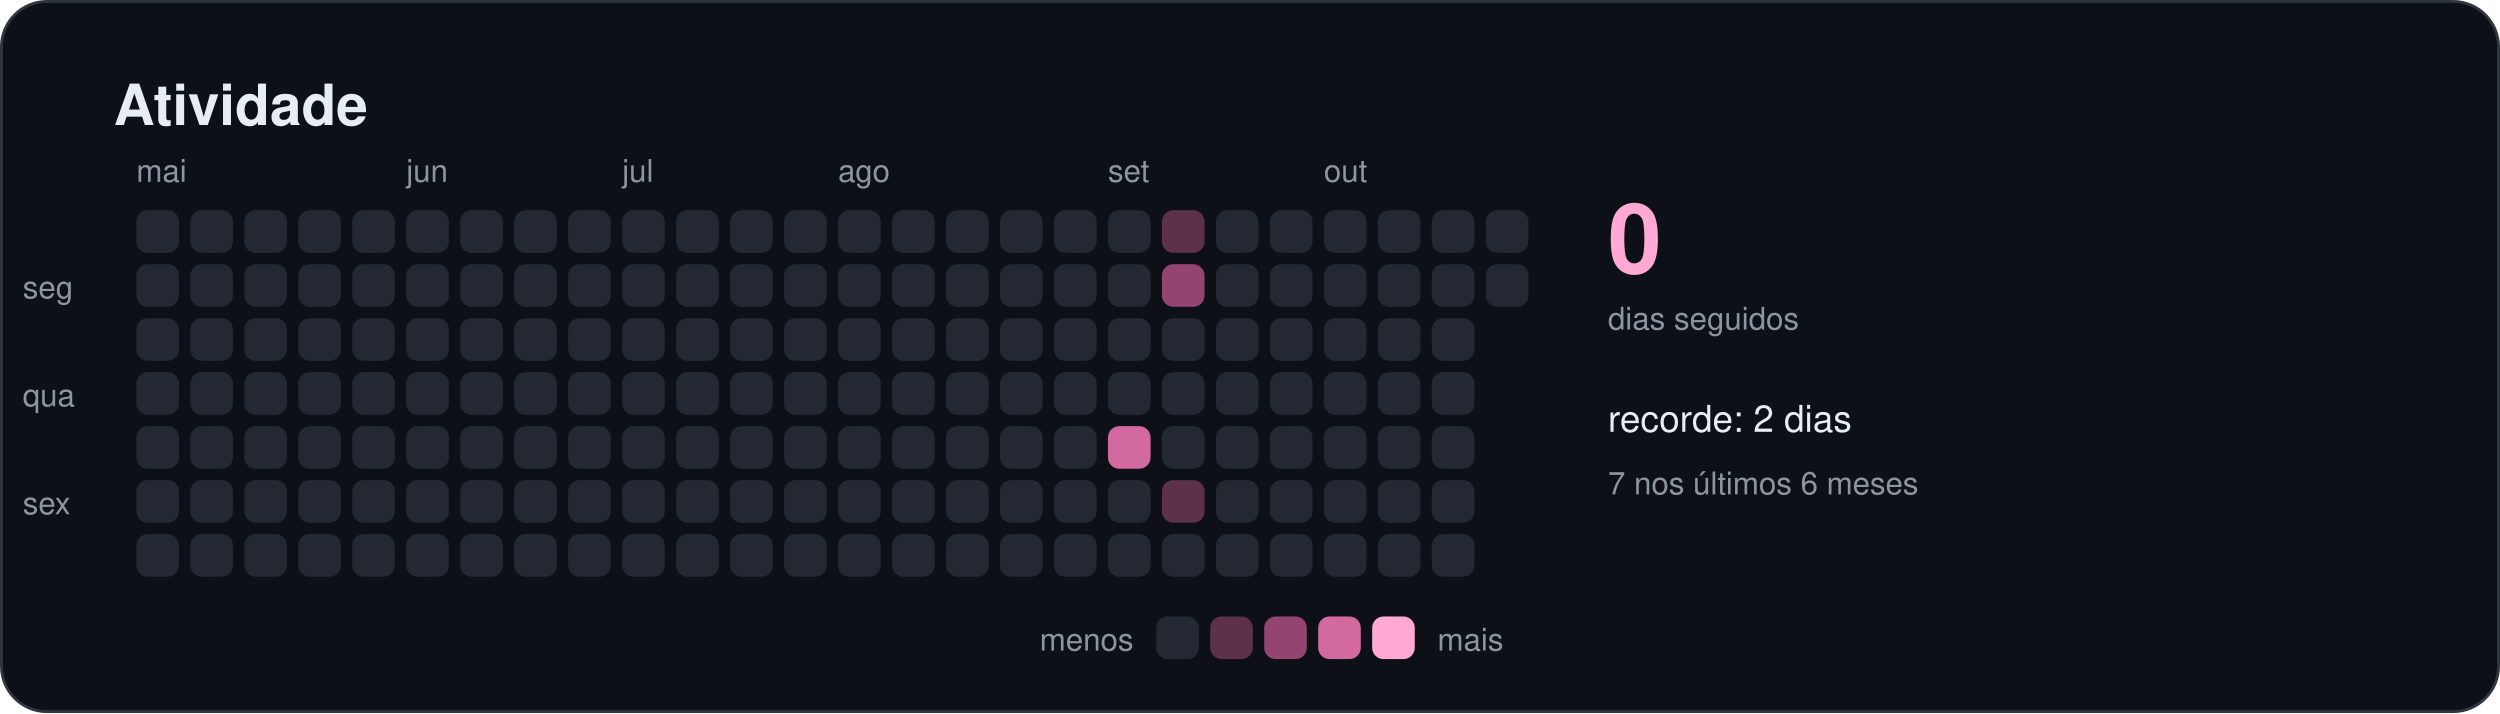
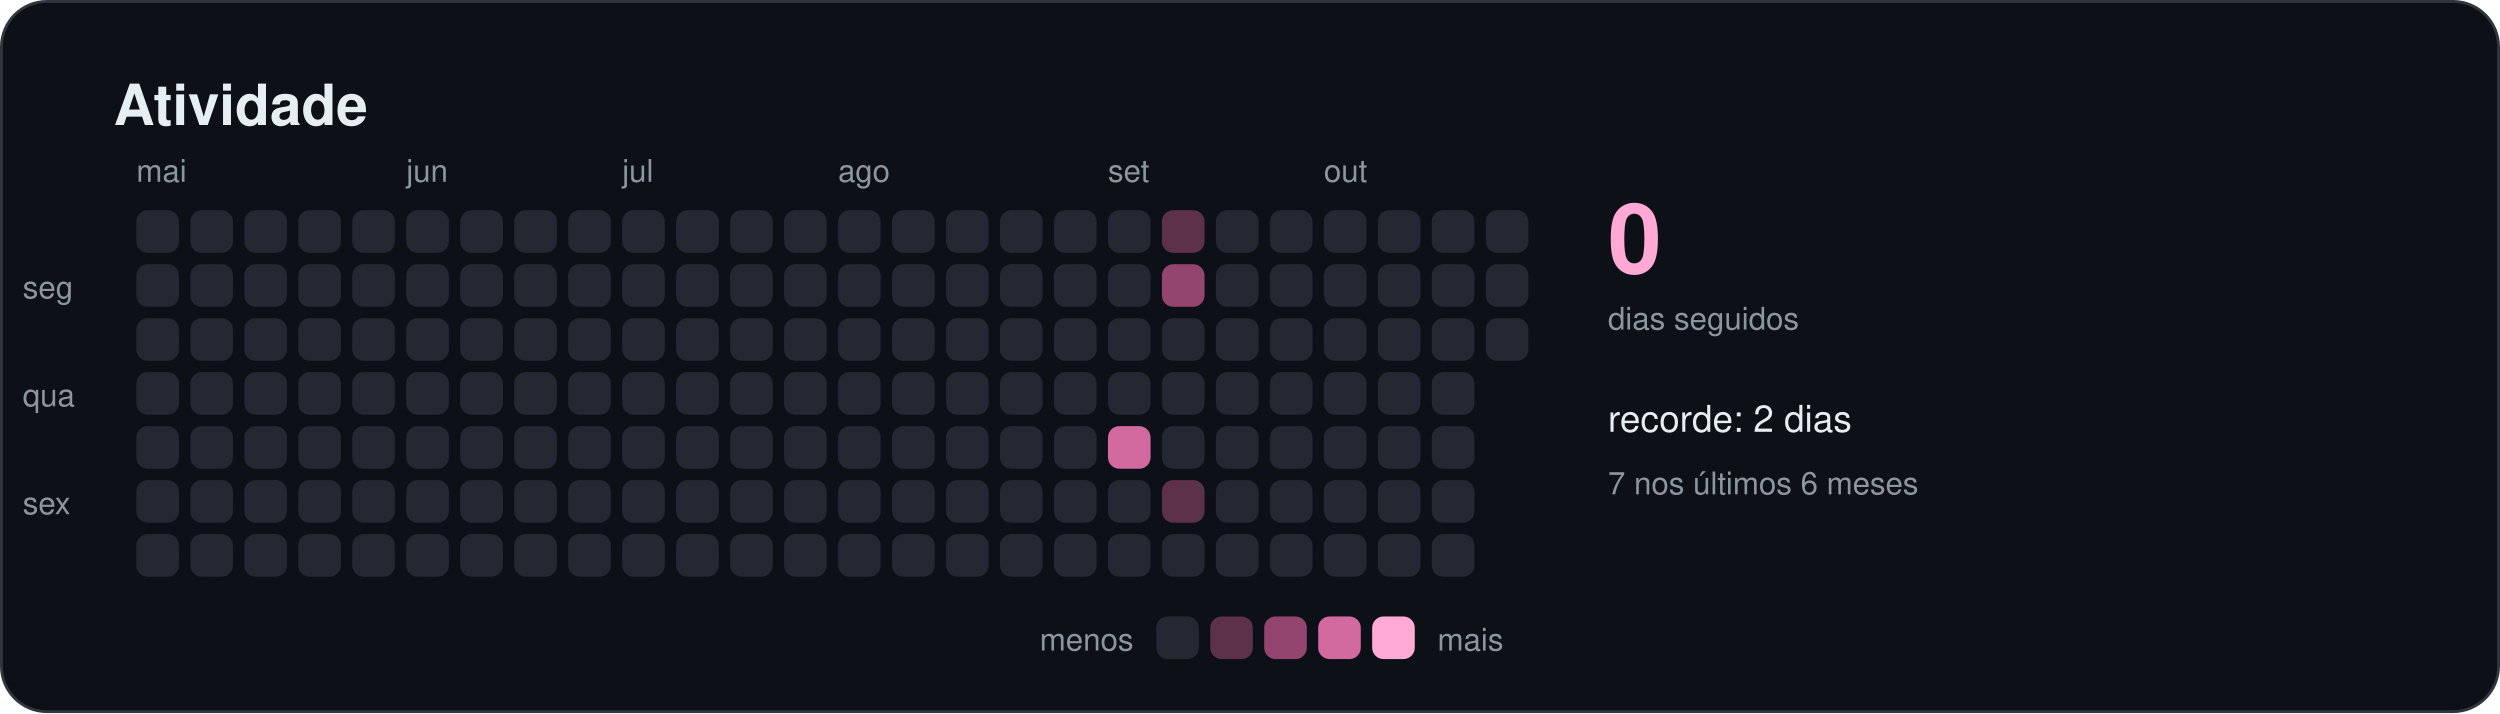
<svg xmlns="http://www.w3.org/2000/svg" width="880" height="251" viewBox="0 0 880 251" role="img" aria-labelledby="titulo">
  <style>
    text { font-family: -apple-system, BlinkMacSystemFont, "Segoe UI", Helvetica, Arial, sans-serif; fill: #e6edf3; }
    .titulo { font-size: 20px; font-weight: 600; }
    .suave { font-size: 11px; fill: #8d96a0; }
    .rotulo { font-size: 13px; font-weight: 500; }
    .numero { font-size: 34px; font-weight: 700; fill: #ffa9d4; }
  </style>
  <rect x="0.5" y="0.5" width="879" height="250" rx="16" fill="#0d1117" stroke="#30363d" />
  <text x="40" y="44" class="titulo">Atividade</text>
  <rect x="48" y="74" width="15" height="15" rx="4" fill="#232833" />
  <rect x="48" y="93" width="15" height="15" rx="4" fill="#232833" />
  <rect x="48" y="112" width="15" height="15" rx="4" fill="#232833" />
  <rect x="48" y="131" width="15" height="15" rx="4" fill="#232833" />
  <rect x="48" y="150" width="15" height="15" rx="4" fill="#232833" />
  <rect x="48" y="169" width="15" height="15" rx="4" fill="#232833" />
  <rect x="48" y="188" width="15" height="15" rx="4" fill="#232833" />
  <text x="48" y="64" class="suave">mai</text>
  <rect x="67" y="74" width="15" height="15" rx="4" fill="#232833" />
  <rect x="67" y="93" width="15" height="15" rx="4" fill="#232833" />
  <rect x="67" y="112" width="15" height="15" rx="4" fill="#232833" />
  <rect x="67" y="131" width="15" height="15" rx="4" fill="#232833" />
  <rect x="67" y="150" width="15" height="15" rx="4" fill="#232833" />
  <rect x="67" y="169" width="15" height="15" rx="4" fill="#232833" />
  <rect x="67" y="188" width="15" height="15" rx="4" fill="#232833" />
  <rect x="86" y="74" width="15" height="15" rx="4" fill="#232833" />
  <rect x="86" y="93" width="15" height="15" rx="4" fill="#232833" />
  <rect x="86" y="112" width="15" height="15" rx="4" fill="#232833" />
  <rect x="86" y="131" width="15" height="15" rx="4" fill="#232833" />
  <rect x="86" y="150" width="15" height="15" rx="4" fill="#232833" />
  <rect x="86" y="169" width="15" height="15" rx="4" fill="#232833" />
  <rect x="86" y="188" width="15" height="15" rx="4" fill="#232833" />
  <rect x="105" y="74" width="15" height="15" rx="4" fill="#232833" />
  <rect x="105" y="93" width="15" height="15" rx="4" fill="#232833" />
  <rect x="105" y="112" width="15" height="15" rx="4" fill="#232833" />
  <rect x="105" y="131" width="15" height="15" rx="4" fill="#232833" />
  <rect x="105" y="150" width="15" height="15" rx="4" fill="#232833" />
  <rect x="105" y="169" width="15" height="15" rx="4" fill="#232833" />
  <rect x="105" y="188" width="15" height="15" rx="4" fill="#232833" />
  <rect x="124" y="74" width="15" height="15" rx="4" fill="#232833" />
  <rect x="124" y="93" width="15" height="15" rx="4" fill="#232833" />
  <rect x="124" y="112" width="15" height="15" rx="4" fill="#232833" />
  <rect x="124" y="131" width="15" height="15" rx="4" fill="#232833" />
  <rect x="124" y="150" width="15" height="15" rx="4" fill="#232833" />
  <rect x="124" y="169" width="15" height="15" rx="4" fill="#232833" />
  <rect x="124" y="188" width="15" height="15" rx="4" fill="#232833" />
  <rect x="143" y="74" width="15" height="15" rx="4" fill="#232833" />
  <rect x="143" y="93" width="15" height="15" rx="4" fill="#232833" />
  <rect x="143" y="112" width="15" height="15" rx="4" fill="#232833" />
  <rect x="143" y="131" width="15" height="15" rx="4" fill="#232833" />
  <rect x="143" y="150" width="15" height="15" rx="4" fill="#232833" />
  <rect x="143" y="169" width="15" height="15" rx="4" fill="#232833" />
  <rect x="143" y="188" width="15" height="15" rx="4" fill="#232833" />
  <text x="143" y="64" class="suave">jun</text>
  <rect x="162" y="74" width="15" height="15" rx="4" fill="#232833" />
  <rect x="162" y="93" width="15" height="15" rx="4" fill="#232833" />
  <rect x="162" y="112" width="15" height="15" rx="4" fill="#232833" />
  <rect x="162" y="131" width="15" height="15" rx="4" fill="#232833" />
  <rect x="162" y="150" width="15" height="15" rx="4" fill="#232833" />
  <rect x="162" y="169" width="15" height="15" rx="4" fill="#232833" />
  <rect x="162" y="188" width="15" height="15" rx="4" fill="#232833" />
  <rect x="181" y="74" width="15" height="15" rx="4" fill="#232833" />
  <rect x="181" y="93" width="15" height="15" rx="4" fill="#232833" />
  <rect x="181" y="112" width="15" height="15" rx="4" fill="#232833" />
  <rect x="181" y="131" width="15" height="15" rx="4" fill="#232833" />
  <rect x="181" y="150" width="15" height="15" rx="4" fill="#232833" />
  <rect x="181" y="169" width="15" height="15" rx="4" fill="#232833" />
  <rect x="181" y="188" width="15" height="15" rx="4" fill="#232833" />
  <rect x="200" y="74" width="15" height="15" rx="4" fill="#232833" />
  <rect x="200" y="93" width="15" height="15" rx="4" fill="#232833" />
  <rect x="200" y="112" width="15" height="15" rx="4" fill="#232833" />
  <rect x="200" y="131" width="15" height="15" rx="4" fill="#232833" />
  <rect x="200" y="150" width="15" height="15" rx="4" fill="#232833" />
  <rect x="200" y="169" width="15" height="15" rx="4" fill="#232833" />
  <rect x="200" y="188" width="15" height="15" rx="4" fill="#232833" />
  <rect x="219" y="74" width="15" height="15" rx="4" fill="#232833" />
  <rect x="219" y="93" width="15" height="15" rx="4" fill="#232833" />
  <rect x="219" y="112" width="15" height="15" rx="4" fill="#232833" />
  <rect x="219" y="131" width="15" height="15" rx="4" fill="#232833" />
  <rect x="219" y="150" width="15" height="15" rx="4" fill="#232833" />
  <rect x="219" y="169" width="15" height="15" rx="4" fill="#232833" />
  <rect x="219" y="188" width="15" height="15" rx="4" fill="#232833" />
  <text x="219" y="64" class="suave">jul</text>
  <rect x="238" y="74" width="15" height="15" rx="4" fill="#232833" />
  <rect x="238" y="93" width="15" height="15" rx="4" fill="#232833" />
  <rect x="238" y="112" width="15" height="15" rx="4" fill="#232833" />
  <rect x="238" y="131" width="15" height="15" rx="4" fill="#232833" />
  <rect x="238" y="150" width="15" height="15" rx="4" fill="#232833" />
  <rect x="238" y="169" width="15" height="15" rx="4" fill="#232833" />
  <rect x="238" y="188" width="15" height="15" rx="4" fill="#232833" />
  <rect x="257" y="74" width="15" height="15" rx="4" fill="#232833" />
  <rect x="257" y="93" width="15" height="15" rx="4" fill="#232833" />
  <rect x="257" y="112" width="15" height="15" rx="4" fill="#232833" />
  <rect x="257" y="131" width="15" height="15" rx="4" fill="#232833" />
  <rect x="257" y="150" width="15" height="15" rx="4" fill="#232833" />
  <rect x="257" y="169" width="15" height="15" rx="4" fill="#232833" />
  <rect x="257" y="188" width="15" height="15" rx="4" fill="#232833" />
  <rect x="276" y="74" width="15" height="15" rx="4" fill="#232833" />
  <rect x="276" y="93" width="15" height="15" rx="4" fill="#232833" />
  <rect x="276" y="112" width="15" height="15" rx="4" fill="#232833" />
  <rect x="276" y="131" width="15" height="15" rx="4" fill="#232833" />
  <rect x="276" y="150" width="15" height="15" rx="4" fill="#232833" />
  <rect x="276" y="169" width="15" height="15" rx="4" fill="#232833" />
  <rect x="276" y="188" width="15" height="15" rx="4" fill="#232833" />
  <rect x="295" y="74" width="15" height="15" rx="4" fill="#232833" />
  <rect x="295" y="93" width="15" height="15" rx="4" fill="#232833" />
  <rect x="295" y="112" width="15" height="15" rx="4" fill="#232833" />
  <rect x="295" y="131" width="15" height="15" rx="4" fill="#232833" />
  <rect x="295" y="150" width="15" height="15" rx="4" fill="#232833" />
  <rect x="295" y="169" width="15" height="15" rx="4" fill="#232833" />
  <rect x="295" y="188" width="15" height="15" rx="4" fill="#232833" />
  <text x="295" y="64" class="suave">ago</text>
  <rect x="314" y="74" width="15" height="15" rx="4" fill="#232833" />
  <rect x="314" y="93" width="15" height="15" rx="4" fill="#232833" />
  <rect x="314" y="112" width="15" height="15" rx="4" fill="#232833" />
  <rect x="314" y="131" width="15" height="15" rx="4" fill="#232833" />
  <rect x="314" y="150" width="15" height="15" rx="4" fill="#232833" />
  <rect x="314" y="169" width="15" height="15" rx="4" fill="#232833" />
  <rect x="314" y="188" width="15" height="15" rx="4" fill="#232833" />
  <rect x="333" y="74" width="15" height="15" rx="4" fill="#232833" />
  <rect x="333" y="93" width="15" height="15" rx="4" fill="#232833" />
  <rect x="333" y="112" width="15" height="15" rx="4" fill="#232833" />
  <rect x="333" y="131" width="15" height="15" rx="4" fill="#232833" />
  <rect x="333" y="150" width="15" height="15" rx="4" fill="#232833" />
  <rect x="333" y="169" width="15" height="15" rx="4" fill="#232833" />
  <rect x="333" y="188" width="15" height="15" rx="4" fill="#232833" />
  <rect x="352" y="74" width="15" height="15" rx="4" fill="#232833" />
  <rect x="352" y="93" width="15" height="15" rx="4" fill="#232833" />
  <rect x="352" y="112" width="15" height="15" rx="4" fill="#232833" />
  <rect x="352" y="131" width="15" height="15" rx="4" fill="#232833" />
  <rect x="352" y="150" width="15" height="15" rx="4" fill="#232833" />
  <rect x="352" y="169" width="15" height="15" rx="4" fill="#232833" />
  <rect x="352" y="188" width="15" height="15" rx="4" fill="#232833" />
  <rect x="371" y="74" width="15" height="15" rx="4" fill="#232833" />
  <rect x="371" y="93" width="15" height="15" rx="4" fill="#232833" />
  <rect x="371" y="112" width="15" height="15" rx="4" fill="#232833" />
  <rect x="371" y="131" width="15" height="15" rx="4" fill="#232833" />
  <rect x="371" y="150" width="15" height="15" rx="4" fill="#232833" />
  <rect x="371" y="169" width="15" height="15" rx="4" fill="#232833" />
  <rect x="371" y="188" width="15" height="15" rx="4" fill="#232833" />
  <rect x="390" y="74" width="15" height="15" rx="4" fill="#232833" />
  <rect x="390" y="93" width="15" height="15" rx="4" fill="#232833" />
  <rect x="390" y="112" width="15" height="15" rx="4" fill="#232833" />
  <rect x="390" y="131" width="15" height="15" rx="4" fill="#232833" />
  <rect x="390" y="150" width="15" height="15" rx="4" fill="#d2699f" />
  <rect x="390" y="169" width="15" height="15" rx="4" fill="#232833" />
  <rect x="390" y="188" width="15" height="15" rx="4" fill="#232833" />
  <text x="390" y="64" class="suave">set</text>
  <rect x="409" y="74" width="15" height="15" rx="4" fill="#5c3149" />
  <rect x="409" y="93" width="15" height="15" rx="4" fill="#94456f" />
  <rect x="409" y="112" width="15" height="15" rx="4" fill="#232833" />
  <rect x="409" y="131" width="15" height="15" rx="4" fill="#232833" />
  <rect x="409" y="150" width="15" height="15" rx="4" fill="#232833" />
  <rect x="409" y="169" width="15" height="15" rx="4" fill="#5c3149" />
  <rect x="409" y="188" width="15" height="15" rx="4" fill="#232833" />
  <rect x="428" y="74" width="15" height="15" rx="4" fill="#232833" />
  <rect x="428" y="93" width="15" height="15" rx="4" fill="#232833" />
  <rect x="428" y="112" width="15" height="15" rx="4" fill="#232833" />
  <rect x="428" y="131" width="15" height="15" rx="4" fill="#232833" />
  <rect x="428" y="150" width="15" height="15" rx="4" fill="#232833" />
  <rect x="428" y="169" width="15" height="15" rx="4" fill="#232833" />
  <rect x="428" y="188" width="15" height="15" rx="4" fill="#232833" />
  <rect x="447" y="74" width="15" height="15" rx="4" fill="#232833" />
  <rect x="447" y="93" width="15" height="15" rx="4" fill="#232833" />
  <rect x="447" y="112" width="15" height="15" rx="4" fill="#232833" />
  <rect x="447" y="131" width="15" height="15" rx="4" fill="#232833" />
  <rect x="447" y="150" width="15" height="15" rx="4" fill="#232833" />
  <rect x="447" y="169" width="15" height="15" rx="4" fill="#232833" />
  <rect x="447" y="188" width="15" height="15" rx="4" fill="#232833" />
  <rect x="466" y="74" width="15" height="15" rx="4" fill="#232833" />
  <rect x="466" y="93" width="15" height="15" rx="4" fill="#232833" />
  <rect x="466" y="112" width="15" height="15" rx="4" fill="#232833" />
  <rect x="466" y="131" width="15" height="15" rx="4" fill="#232833" />
  <rect x="466" y="150" width="15" height="15" rx="4" fill="#232833" />
  <rect x="466" y="169" width="15" height="15" rx="4" fill="#232833" />
  <rect x="466" y="188" width="15" height="15" rx="4" fill="#232833" />
  <text x="466" y="64" class="suave">out</text>
  <rect x="485" y="74" width="15" height="15" rx="4" fill="#232833" />
  <rect x="485" y="93" width="15" height="15" rx="4" fill="#232833" />
  <rect x="485" y="112" width="15" height="15" rx="4" fill="#232833" />
  <rect x="485" y="131" width="15" height="15" rx="4" fill="#232833" />
  <rect x="485" y="150" width="15" height="15" rx="4" fill="#232833" />
  <rect x="485" y="169" width="15" height="15" rx="4" fill="#232833" />
  <rect x="485" y="188" width="15" height="15" rx="4" fill="#232833" />
  <rect x="504" y="74" width="15" height="15" rx="4" fill="#232833" />
  <rect x="504" y="93" width="15" height="15" rx="4" fill="#232833" />
  <rect x="504" y="112" width="15" height="15" rx="4" fill="#232833" />
  <rect x="504" y="131" width="15" height="15" rx="4" fill="#232833" />
  <rect x="504" y="150" width="15" height="15" rx="4" fill="#232833" />
  <rect x="504" y="169" width="15" height="15" rx="4" fill="#232833" />
  <rect x="504" y="188" width="15" height="15" rx="4" fill="#232833" />
  <rect x="523" y="74" width="15" height="15" rx="4" fill="#232833" />
  <rect x="523" y="93" width="15" height="15" rx="4" fill="#232833" />
+   <rect x="523" y="112" width="15" height="15" rx="4" fill="#232833" />
  <text x="8" y="105" class="suave">seg</text>
  <text x="8" y="143" class="suave">qua</text>
  <text x="8" y="181" class="suave">sex</text>
  <text x="566" y="96" class="numero">0</text>
  <text x="566" y="116" class="suave">dias seguidos</text>
  <text x="566" y="152" class="rotulo">recorde: 2 dias</text>
  <text x="566" y="174" class="suave">7 nos últimos 6 meses</text>
  <text x="399" y="229" class="suave" text-anchor="end">menos</text>
  <rect x="407" y="217" width="15" height="15" rx="4" fill="#232833" />
  <rect x="426" y="217" width="15" height="15" rx="4" fill="#5c3149" />
  <rect x="445" y="217" width="15" height="15" rx="4" fill="#94456f" />
  <rect x="464" y="217" width="15" height="15" rx="4" fill="#d2699f" />
  <rect x="483" y="217" width="15" height="15" rx="4" fill="#ffa9d4" />
  <text x="506" y="229" class="suave">mais</text>
</svg>
